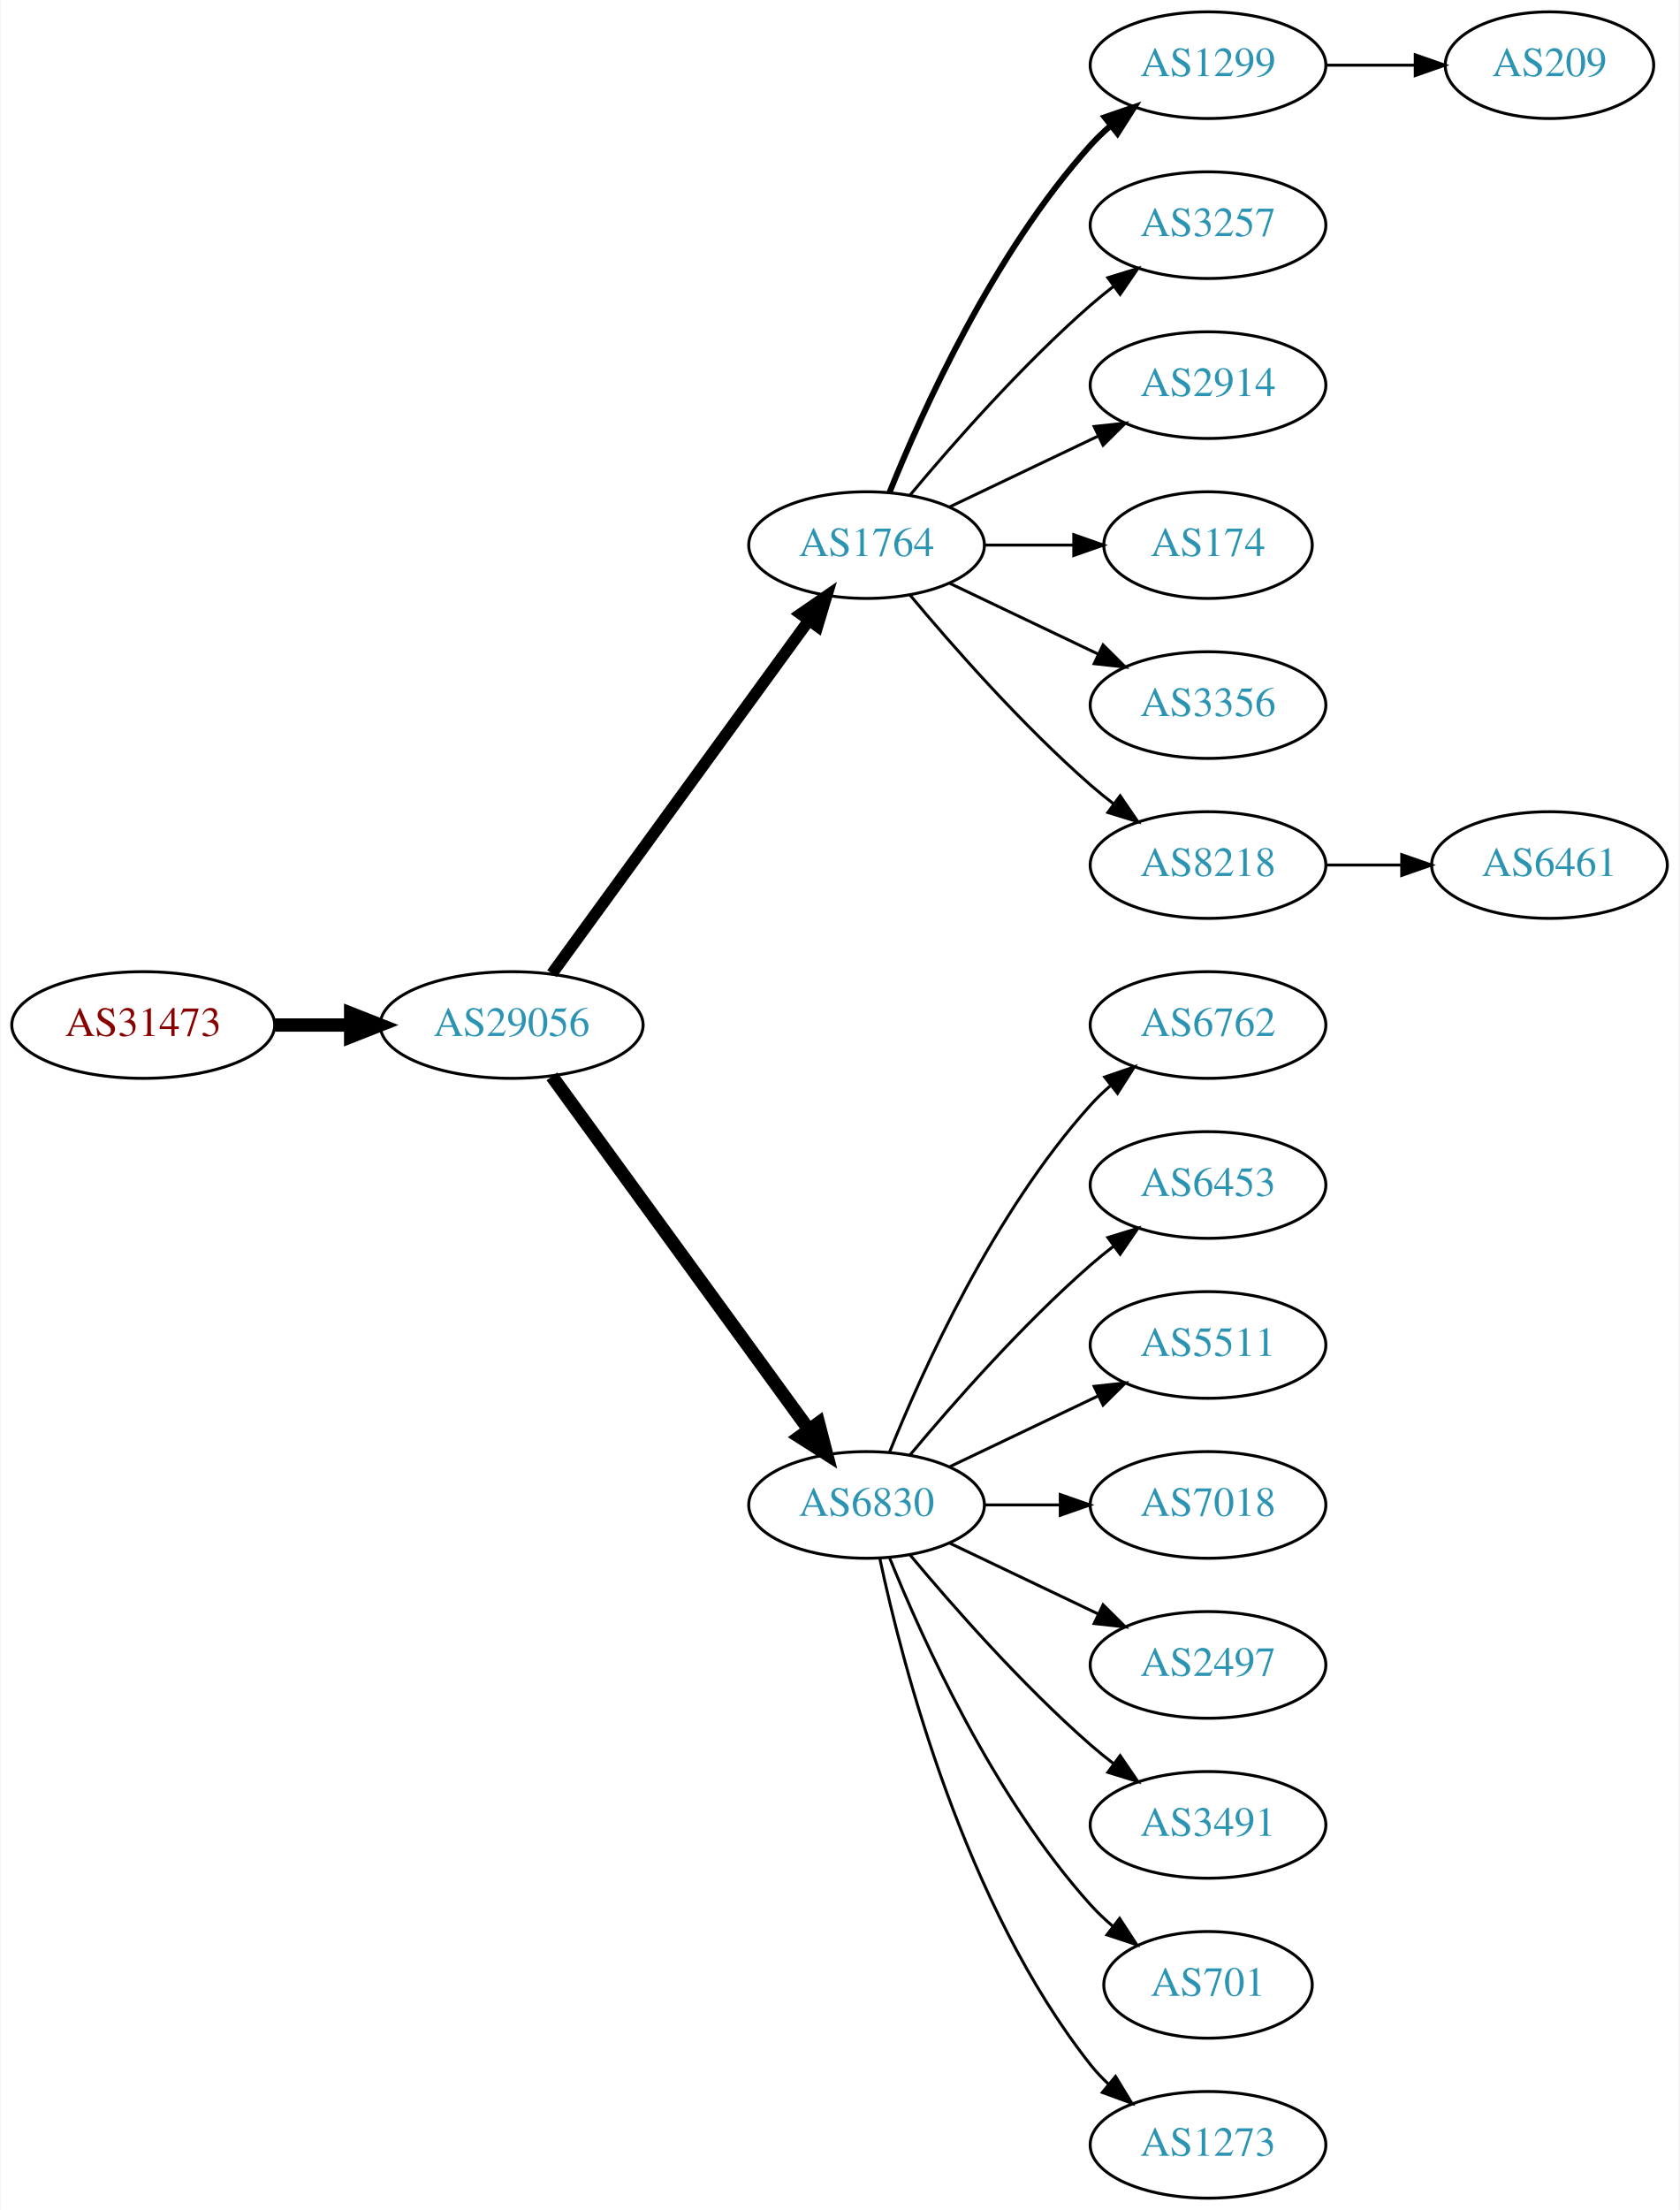
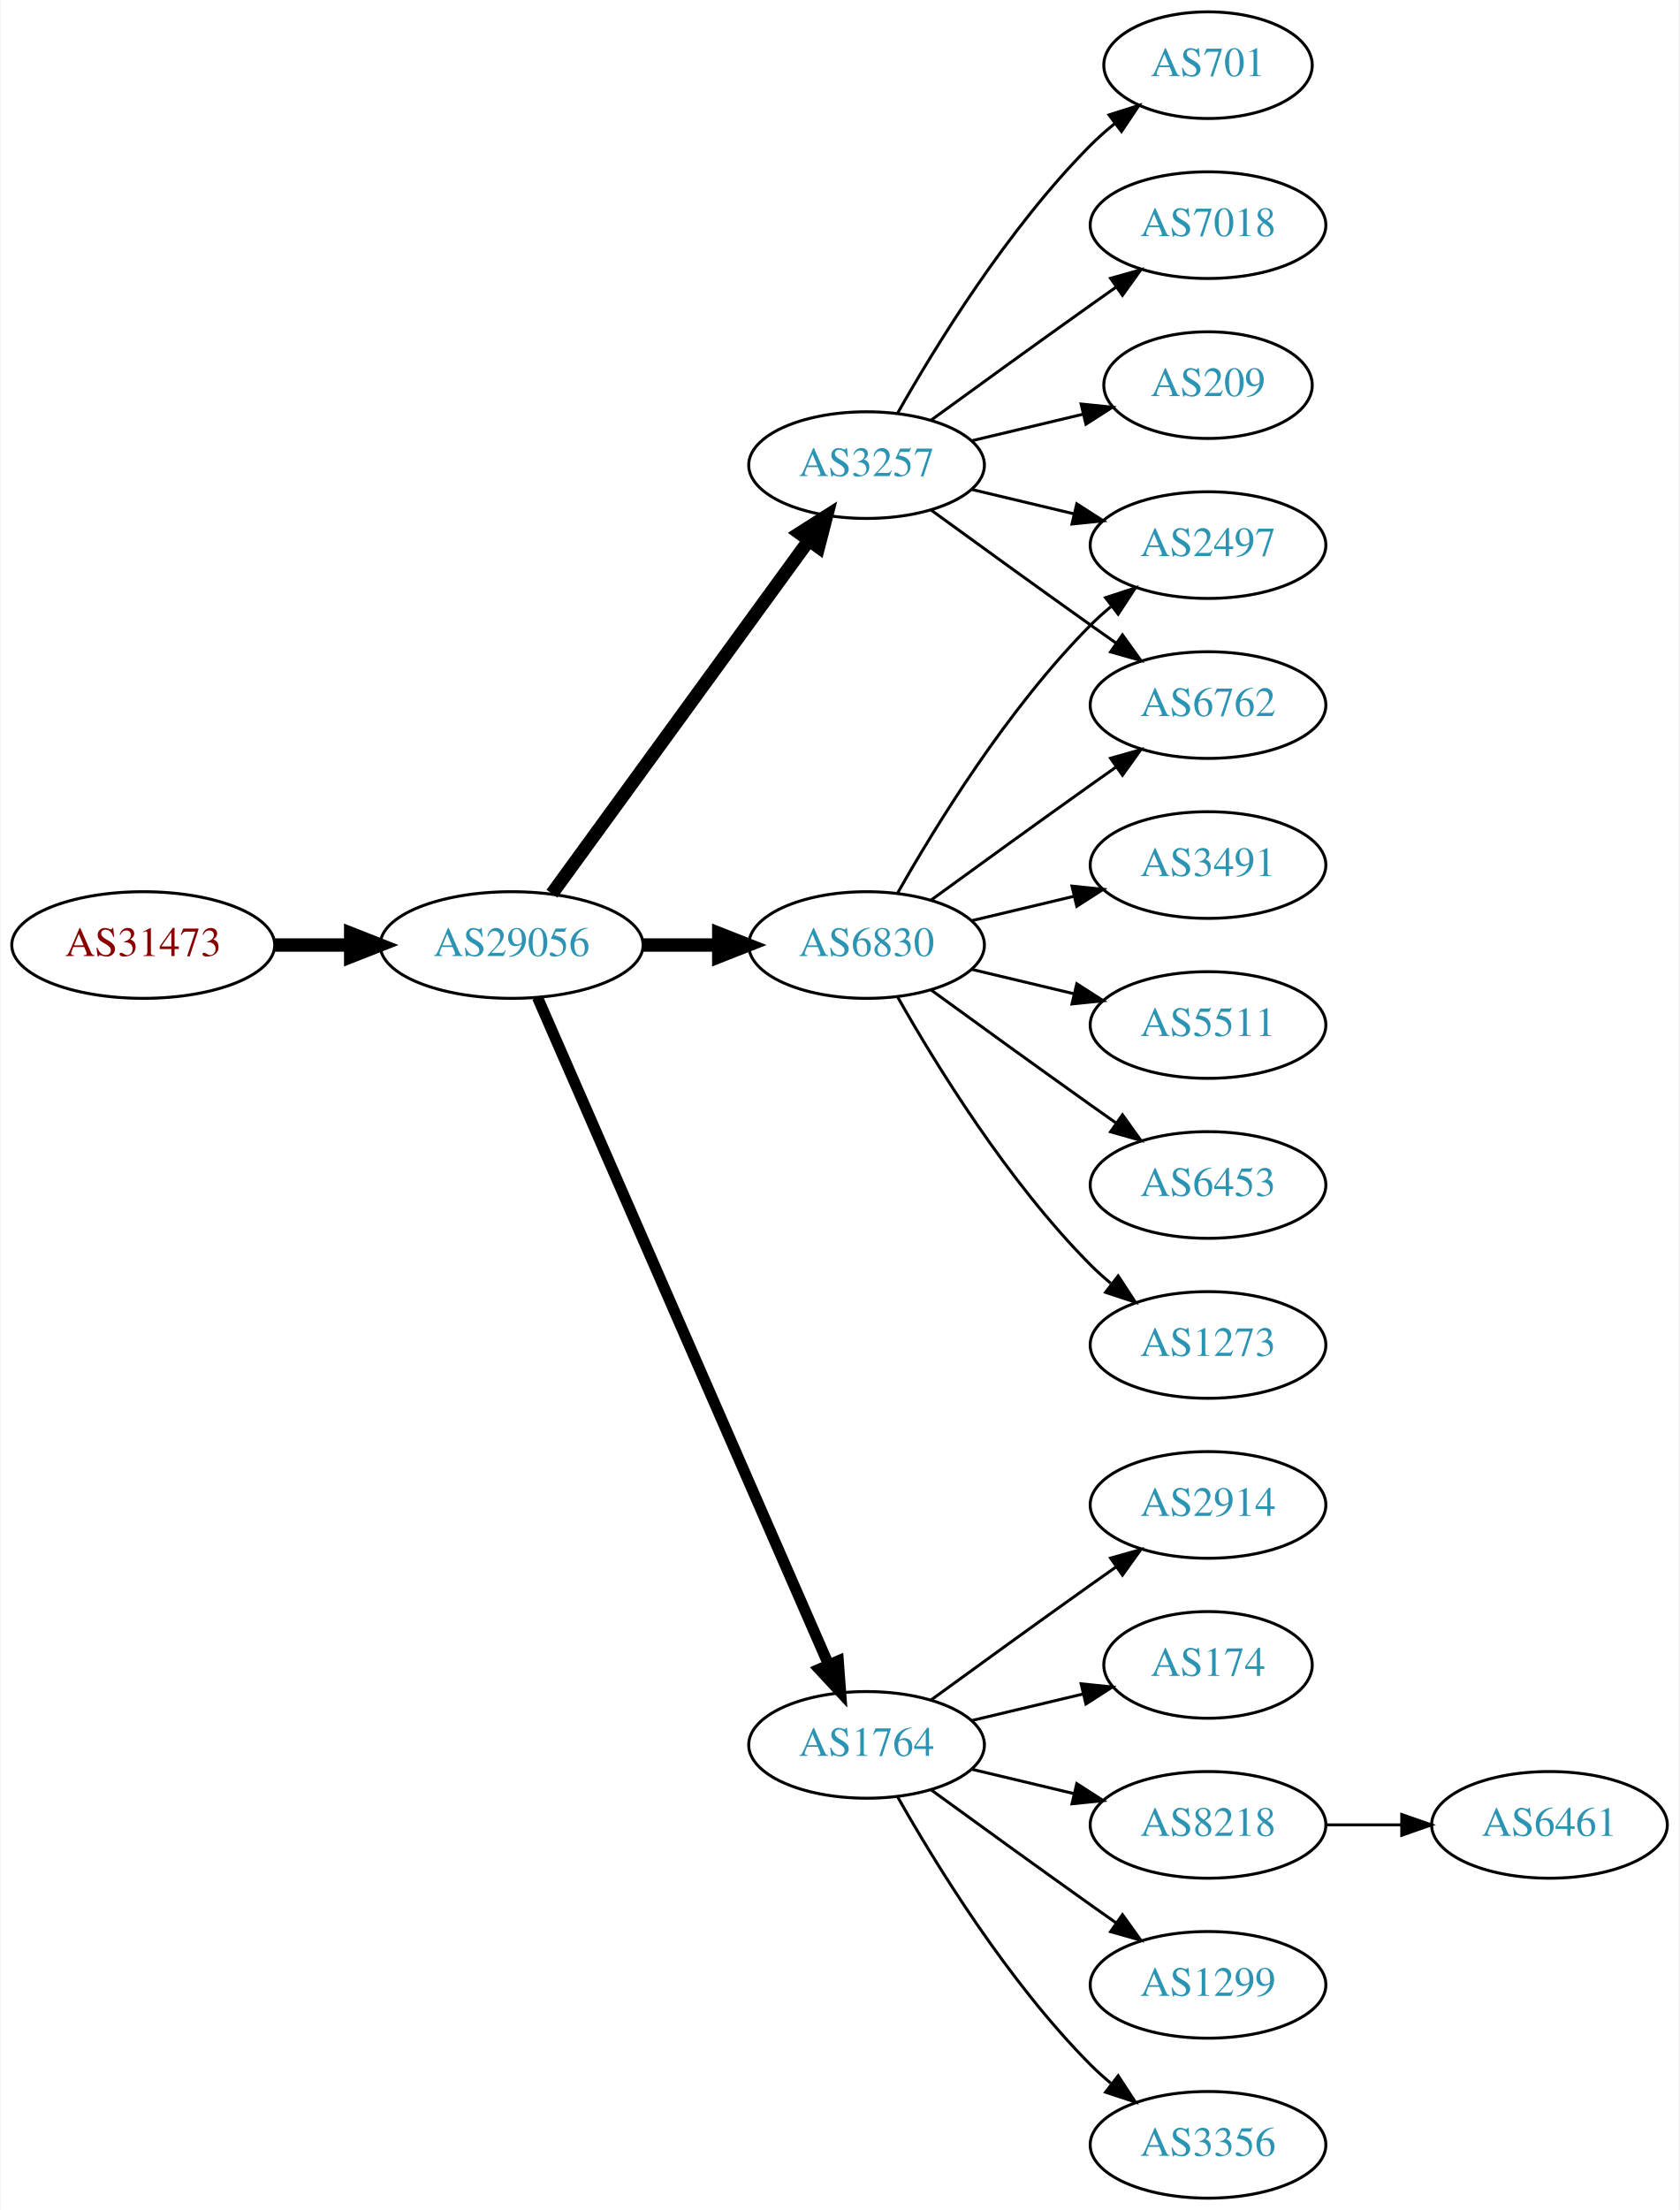
<svg xmlns="http://www.w3.org/2000/svg" xmlns:xlink="http://www.w3.org/1999/xlink" width="567pt" height="746pt" viewBox="0.00 0.00 566.66 746.00">
  <g id="graph0" class="graph" transform="scale(1 1) rotate(0) translate(4 742)">
    <polygon fill="white" stroke="none" points="-4,4 -4,-742 562.663,-742 562.663,4 -4,4" />
    <g id="node1" class="node">
      <g id="a_node1">
        <a xlink:href="/asn/31473" xlink:title="AS31473 ~ BearingPoint Technology GmbH [AT]">
-           <ellipse fill="#ffffff" stroke="black" cx="44.196" cy="-396" rx="44.393" ry="18" />
-           <text text-anchor="middle" x="44.196" y="-392.3" font-family="Times,serif" font-size="14.00" fill="#880000">AS31473</text>
+           <ellipse fill="#ffffff" stroke="black" cx="44.196" cy="-423" rx="44.393" ry="18" />
+           <text text-anchor="middle" x="44.196" y="-419.3" font-family="Times,serif" font-size="14.00" fill="#880000">AS31473</text>
        </a>
      </g>
    </g>
    <g id="node2" class="node">
      <g id="a_node2">
        <a xlink:href="/asn/29056" xlink:title="AS29056 ~ Citycom Telekommunikation GmbH [AT]">
-           <ellipse fill="#ffffff" stroke="black" cx="168.588" cy="-396" rx="44.393" ry="18" />
-           <text text-anchor="middle" x="168.588" y="-392.3" font-family="Times,serif" font-size="14.00" fill="#2c94b3">AS29056</text>
+           <ellipse fill="#ffffff" stroke="black" cx="168.588" cy="-423" rx="44.393" ry="18" />
+           <text text-anchor="middle" x="168.588" y="-419.3" font-family="Times,serif" font-size="14.00" fill="#2c94b3">AS29056</text>
        </a>
      </g>
    </g>
    <g id="edge1" class="edge">
-       <path fill="none" stroke="black" stroke-width="4.5" d="M88.692,-396C96.898,-396 105.569,-396 114.041,-396" />
-       <polygon fill="black" stroke="black" stroke-width="4.5" points="114.233,-399.938 124.233,-396 114.233,-392.063 114.233,-399.938" />
+       <path fill="none" stroke="black" stroke-width="4.5" d="M88.692,-423C96.898,-423 105.569,-423 114.041,-423" />
+       <polygon fill="black" stroke="black" stroke-width="4.5" points="114.233,-426.938 124.233,-423 114.233,-419.063 114.233,-426.938" />
    </g>
    <g id="node3" class="node">
      <g id="a_node3">
-         <a xlink:href="/asn/1764" xlink:title="AS1764 ~ NEXTLAYER-AS [AT]">
-           <ellipse fill="#ffffff" stroke="black" cx="288.431" cy="-558" rx="39.794" ry="18" />
-           <text text-anchor="middle" x="288.431" y="-554.3" font-family="Times,serif" font-size="14.00" fill="#2c94b3">AS1764</text>
+         <a xlink:href="/asn/6830" xlink:title="AS6830 ~ LGI-UPC [AT]">
+           <ellipse fill="#ffffff" stroke="black" cx="288.431" cy="-423" rx="39.794" ry="18" />
+           <text text-anchor="middle" x="288.431" y="-419.3" font-family="Times,serif" font-size="14.00" fill="#2c94b3">AS6830</text>
        </a>
      </g>
    </g>
    <g id="edge2" class="edge">
-       <path fill="none" stroke="black" stroke-width="3.938" d="M182.199,-413.337C203.02,-441.96 244.683,-499.233 268.871,-532.486" />
-       <polygon fill="black" stroke="black" stroke-width="3.938" points="266.197,-534.76 274.91,-540.788 271.858,-530.642 266.197,-534.76" />
+       <path fill="none" stroke="black" stroke-width="4.5" d="M212.799,-423C221.112,-423 229.875,-423 238.357,-423" />
+       <polygon fill="black" stroke="black" stroke-width="4.5" points="238.516,-426.938 248.516,-423 238.516,-419.063 238.516,-426.938" />
    </g>
    <g id="node4" class="node">
      <g id="a_node4">
-         <a xlink:href="/asn/6830" xlink:title="AS6830 ~ LGI-UPC [AT]">
-           <ellipse fill="#ffffff" stroke="black" cx="288.431" cy="-234" rx="39.794" ry="18" />
-           <text text-anchor="middle" x="288.431" y="-230.3" font-family="Times,serif" font-size="14.00" fill="#2c94b3">AS6830</text>
+         <a xlink:href="/asn/3257" xlink:title="AS3257 ~ GTT [DE]">
+           <ellipse fill="#ffffff" stroke="black" cx="288.431" cy="-585" rx="39.794" ry="18" />
+           <text text-anchor="middle" x="288.431" y="-581.3" font-family="Times,serif" font-size="14.00" fill="#2c94b3">AS3257</text>
        </a>
      </g>
    </g>
    <g id="edge3" class="edge">
-       <path fill="none" stroke="black" stroke-width="4.5" d="M182.199,-378.663C203.02,-350.04 244.683,-292.767 268.871,-259.514" />
-       <polygon fill="black" stroke="black" stroke-width="4.5" points="272.212,-261.615 274.91,-251.212 265.844,-256.983 272.212,-261.615" />
+       <path fill="none" stroke="black" stroke-width="4.5" d="M182.199,-440.337C203.02,-468.96 244.683,-526.233 268.871,-559.486" />
+       <polygon fill="black" stroke="black" stroke-width="4.5" points="265.844,-562.017 274.91,-567.788 272.212,-557.385 265.844,-562.017" />
    </g>
    <g id="node5" class="node">
      <g id="a_node5">
-         <a xlink:href="/asn/1299" xlink:title="AS1299 ~ Telia Carrier [EU]">
-           <ellipse fill="#ffffff" stroke="black" cx="403.724" cy="-720" rx="39.794" ry="18" />
-           <text text-anchor="middle" x="403.724" y="-716.3" font-family="Times,serif" font-size="14.00" fill="#2c94b3">AS1299</text>
+         <a xlink:href="/asn/1764" xlink:title="AS1764 ~ NEXTLAYER-AS [AT]">
+           <ellipse fill="#ffffff" stroke="black" cx="288.431" cy="-153" rx="39.794" ry="18" />
+           <text text-anchor="middle" x="288.431" y="-149.3" font-family="Times,serif" font-size="14.00" fill="#2c94b3">AS1764</text>
        </a>
      </g>
    </g>
    <g id="edge4" class="edge">
-       <path fill="none" stroke="black" stroke-width="2" d="M296.179,-575.787C307.23,-603.243 331.283,-656.578 364.077,-693 366.08,-695.224 368.298,-697.363 370.631,-699.397" />
-       <polygon fill="black" stroke="black" stroke-width="2" points="368.829,-702.433 378.85,-705.873 373.161,-696.935 368.829,-702.433" />
+       <path fill="none" stroke="black" stroke-width="3.75" d="M177.32,-405.285C197.421,-359.229 251.43,-235.486 275.533,-180.261" />
+       <polygon fill="black" stroke="black" stroke-width="3.75" points="278.878,-181.346 279.67,-170.781 272.462,-178.546 278.878,-181.346" />
    </g>
    <g id="node6" class="node">
      <g id="a_node6">
-         <a xlink:href="/asn/3257" xlink:title="AS3257 ~ GTT [DE]">
-           <ellipse fill="#ffffff" stroke="black" cx="403.724" cy="-666" rx="39.794" ry="18" />
-           <text text-anchor="middle" x="403.724" y="-662.3" font-family="Times,serif" font-size="14.00" fill="#2c94b3">AS3257</text>
+         <a xlink:href="/asn/2497" xlink:title="AS2497 ~ Internet Initiative Japan Inc. [JP]">
+           <ellipse fill="#ffffff" stroke="black" cx="403.724" cy="-558" rx="39.794" ry="18" />
+           <text text-anchor="middle" x="403.724" y="-554.3" font-family="Times,serif" font-size="14.00" fill="#2c94b3">AS2497</text>
        </a>
      </g>
    </g>
    <g id="edge5" class="edge">
-       <path fill="none" stroke="black" d="M303.061,-574.817C317.343,-591.929 340.89,-618.745 364.077,-639 366.543,-641.154 369.182,-643.294 371.879,-645.372" />
-       <polygon fill="black" stroke="black" points="369.904,-648.264 380.033,-651.37 374.052,-642.625 369.904,-648.264" />
+       <path fill="none" stroke="black" d="M298.891,-440.49C311.672,-463.096 336.105,-502.886 364.077,-531 366.188,-533.121 368.484,-535.188 370.87,-537.171" />
+       <polygon fill="black" stroke="black" points="369.122,-540.242 379.185,-543.556 373.385,-534.69 369.122,-540.242" />
    </g>
    <g id="node7" class="node">
      <g id="a_node7">
-         <a xlink:href="/asn/2914" xlink:title="AS2914 ~ NTT America, Inc. [US]">
-           <ellipse fill="#ffffff" stroke="black" cx="403.724" cy="-612" rx="39.794" ry="18" />
-           <text text-anchor="middle" x="403.724" y="-608.3" font-family="Times,serif" font-size="14.00" fill="#2c94b3">AS2914</text>
-         </a>
-       </g>
-     </g>
-     <g id="edge6" class="edge">
-       <path fill="none" stroke="black" d="M316.567,-570.934C331.561,-578.081 350.382,-587.052 366.605,-594.785" />
-       <polygon fill="black" stroke="black" points="365.276,-598.028 375.809,-599.171 368.288,-591.709 365.276,-598.028" />
-     </g>
-     <g id="node8" class="node">
-       <g id="a_node8">
-         <a xlink:href="/asn/174" xlink:title="AS174 ~ Cogent Communications [US]">
-           <ellipse fill="#ffffff" stroke="black" cx="403.724" cy="-558" rx="35.194" ry="18" />
-           <text text-anchor="middle" x="403.724" y="-554.3" font-family="Times,serif" font-size="14.00" fill="#2c94b3">AS174</text>
-         </a>
-       </g>
-     </g>
-     <g id="edge7" class="edge">
-       <path fill="none" stroke="black" d="M328.103,-558C337.808,-558 348.299,-558 358.262,-558" />
-       <polygon fill="black" stroke="black" points="358.398,-561.5 368.398,-558 358.398,-554.5 358.398,-561.5" />
-     </g>
-     <g id="node9" class="node">
-       <g id="a_node9">
-         <a xlink:href="/asn/3356" xlink:title="AS3356 ~ Level 3 Parent, LLC [US]">
-           <ellipse fill="#ffffff" stroke="black" cx="403.724" cy="-504" rx="39.794" ry="18" />
-           <text text-anchor="middle" x="403.724" y="-500.3" font-family="Times,serif" font-size="14.00" fill="#2c94b3">AS3356</text>
-         </a>
-       </g>
-     </g>
-     <g id="edge8" class="edge">
-       <path fill="none" stroke="black" d="M316.567,-545.066C331.561,-537.919 350.382,-528.948 366.605,-521.215" />
-       <polygon fill="black" stroke="black" points="368.288,-524.291 375.809,-516.829 365.276,-517.972 368.288,-524.291" />
-     </g>
-     <g id="node10" class="node">
-       <g id="a_node10">
-         <a xlink:href="/asn/8218" xlink:title="AS8218 ~ legacy Neotelecoms [FR]">
-           <ellipse fill="#ffffff" stroke="black" cx="403.724" cy="-450" rx="39.794" ry="18" />
-           <text text-anchor="middle" x="403.724" y="-446.3" font-family="Times,serif" font-size="14.00" fill="#2c94b3">AS8218</text>
-         </a>
-       </g>
-     </g>
-     <g id="edge9" class="edge">
-       <path fill="none" stroke="black" d="M303.061,-541.183C317.343,-524.071 340.89,-497.255 364.077,-477 366.543,-474.846 369.182,-472.706 371.879,-470.628" />
-       <polygon fill="black" stroke="black" points="374.052,-473.375 380.033,-464.63 369.904,-467.736 374.052,-473.375" />
-     </g>
-     <g id="node12" class="node">
-       <g id="a_node12">
-         <a xlink:href="/asn/6762" xlink:title="AS6762 ~ TELECOM ITALIA SPARKLE S.p.A. [IT]">
-           <ellipse fill="#ffffff" stroke="black" cx="403.724" cy="-396" rx="39.794" ry="18" />
-           <text text-anchor="middle" x="403.724" y="-392.3" font-family="Times,serif" font-size="14.00" fill="#2c94b3">AS6762</text>
-         </a>
-       </g>
-     </g>
-     <g id="edge11" class="edge">
-       <path fill="none" stroke="black" d="M296.179,-251.787C307.23,-279.243 331.283,-332.578 364.077,-369 366.08,-371.224 368.298,-373.363 370.631,-375.397" />
-       <polygon fill="black" stroke="black" points="368.829,-378.433 378.85,-381.873 373.161,-372.935 368.829,-378.433" />
-     </g>
-     <g id="node13" class="node">
-       <g id="a_node13">
        <a xlink:href="/asn/6453" xlink:title="AS6453 ~ TATA COMMUNICATIONS (AMERICA) INC [US]">
          <ellipse fill="#ffffff" stroke="black" cx="403.724" cy="-342" rx="39.794" ry="18" />
          <text text-anchor="middle" x="403.724" y="-338.3" font-family="Times,serif" font-size="14.00" fill="#2c94b3">AS6453</text>
        </a>
      </g>
    </g>
+     <g id="edge6" class="edge">
+       <path fill="none" stroke="black" d="M310.279,-407.778C325.213,-396.909 345.827,-381.975 364.077,-369 366.898,-366.995 369.841,-364.915 372.789,-362.841" />
+       <polygon fill="black" stroke="black" points="374.835,-365.681 381.013,-357.074 370.816,-359.95 374.835,-365.681" />
+     </g>
+     <g id="node8" class="node">
+       <g id="a_node8">
+         <a xlink:href="/asn/6762" xlink:title="AS6762 ~ TELECOM ITALIA SPARKLE S.p.A. [IT]">
+           <ellipse fill="#ffffff" stroke="black" cx="403.724" cy="-504" rx="39.794" ry="18" />
+           <text text-anchor="middle" x="403.724" y="-500.3" font-family="Times,serif" font-size="14.00" fill="#2c94b3">AS6762</text>
+         </a>
+       </g>
+     </g>
+     <g id="edge7" class="edge">
+       <path fill="none" stroke="black" d="M310.279,-438.222C325.213,-449.091 345.827,-464.025 364.077,-477 366.898,-479.005 369.841,-481.085 372.789,-483.159" />
+       <polygon fill="black" stroke="black" points="370.816,-486.05 381.013,-488.926 374.835,-480.319 370.816,-486.05" />
+     </g>
+     <g id="node9" class="node">
+       <g id="a_node9">
+         <a xlink:href="/asn/1273" xlink:title="AS1273 ~ Vodafone Group PLC [EU]">
+           <ellipse fill="#ffffff" stroke="black" cx="403.724" cy="-288" rx="39.794" ry="18" />
+           <text text-anchor="middle" x="403.724" y="-284.3" font-family="Times,serif" font-size="14.00" fill="#2c94b3">AS1273</text>
+         </a>
+       </g>
+     </g>
+     <g id="edge8" class="edge">
+       <path fill="none" stroke="black" d="M298.891,-405.51C311.672,-382.904 336.105,-343.114 364.077,-315 366.188,-312.879 368.484,-310.812 370.87,-308.829" />
+       <polygon fill="black" stroke="black" points="373.385,-311.31 379.185,-302.444 369.122,-305.758 373.385,-311.31" />
+     </g>
+     <g id="node10" class="node">
+       <g id="a_node10">
+         <a xlink:href="/asn/3491" xlink:title="AS3491 ~ PCCW Global, Inc. [US]">
+           <ellipse fill="#ffffff" stroke="black" cx="403.724" cy="-450" rx="39.794" ry="18" />
+           <text text-anchor="middle" x="403.724" y="-446.3" font-family="Times,serif" font-size="14.00" fill="#2c94b3">AS3491</text>
+         </a>
+       </g>
+     </g>
+     <g id="edge9" class="edge">
+       <path fill="none" stroke="black" d="M324.038,-431.248C334.909,-433.838 347.064,-436.735 358.506,-439.462" />
+       <polygon fill="black" stroke="black" points="357.789,-442.889 368.328,-441.803 359.412,-436.08 357.789,-442.889" />
+     </g>
+     <g id="node11" class="node">
+       <g id="a_node11">
+         <a xlink:href="/asn/5511" xlink:title="AS5511 ~ Orange S.A. [FR]">
+           <ellipse fill="#ffffff" stroke="black" cx="403.724" cy="-396" rx="39.794" ry="18" />
+           <text text-anchor="middle" x="403.724" y="-392.3" font-family="Times,serif" font-size="14.00" fill="#2c94b3">AS5511</text>
+         </a>
+       </g>
+     </g>
+     <g id="edge10" class="edge">
+       <path fill="none" stroke="black" d="M324.038,-414.752C334.909,-412.162 347.064,-409.265 358.506,-406.538" />
+       <polygon fill="black" stroke="black" points="359.412,-409.92 368.328,-404.197 357.789,-403.111 359.412,-409.92" />
+     </g>
+     <g id="edge13" class="edge">
+       <path fill="none" stroke="black" d="M324.038,-576.752C334.909,-574.162 347.064,-571.265 358.506,-568.538" />
+       <polygon fill="black" stroke="black" points="359.412,-571.92 368.328,-566.197 357.789,-565.111 359.412,-571.92" />
+     </g>
+     <g id="edge14" class="edge">
+       <path fill="none" stroke="black" d="M310.279,-569.778C325.213,-558.909 345.827,-543.975 364.077,-531 366.898,-528.995 369.841,-526.915 372.789,-524.841" />
+       <polygon fill="black" stroke="black" points="374.835,-527.681 381.013,-519.074 370.816,-521.95 374.835,-527.681" />
+     </g>
+     <g id="node12" class="node">
+       <g id="a_node12">
+         <a xlink:href="/asn/701" xlink:title="AS701 ~ UUNET [US]">
+           <ellipse fill="#ffffff" stroke="black" cx="403.724" cy="-720" rx="35.194" ry="18" />
+           <text text-anchor="middle" x="403.724" y="-716.3" font-family="Times,serif" font-size="14.00" fill="#2c94b3">AS701</text>
+         </a>
+       </g>
+     </g>
+     <g id="edge11" class="edge">
+       <path fill="none" stroke="black" d="M298.891,-602.49C311.672,-625.096 336.105,-664.886 364.077,-693 366.578,-695.513 369.338,-697.949 372.199,-700.261" />
+       <polygon fill="black" stroke="black" points="370.298,-703.21 380.396,-706.413 374.5,-697.611 370.298,-703.21" />
+     </g>
+     <g id="node13" class="node">
+       <g id="a_node13">
+         <a xlink:href="/asn/7018" xlink:title="AS7018 ~ AT&amp;T Services, Inc. [US]">
+           <ellipse fill="#ffffff" stroke="black" cx="403.724" cy="-666" rx="39.794" ry="18" />
+           <text text-anchor="middle" x="403.724" y="-662.3" font-family="Times,serif" font-size="14.00" fill="#2c94b3">AS7018</text>
+         </a>
+       </g>
+     </g>
    <g id="edge12" class="edge">
-       <path fill="none" stroke="black" d="M303.061,-250.817C317.343,-267.929 340.89,-294.745 364.077,-315 366.543,-317.154 369.182,-319.294 371.879,-321.372" />
-       <polygon fill="black" stroke="black" points="369.904,-324.264 380.033,-327.37 374.052,-318.625 369.904,-324.264" />
+       <path fill="none" stroke="black" d="M310.279,-600.222C325.213,-611.091 345.827,-626.025 364.077,-639 366.898,-641.005 369.841,-643.085 372.789,-645.159" />
+       <polygon fill="black" stroke="black" points="370.816,-648.05 381.013,-650.926 374.835,-642.319 370.816,-648.05" />
    </g>
    <g id="node14" class="node">
      <g id="a_node14">
-         <a xlink:href="/asn/5511" xlink:title="AS5511 ~ Orange S.A. [FR]">
-           <ellipse fill="#ffffff" stroke="black" cx="403.724" cy="-288" rx="39.794" ry="18" />
-           <text text-anchor="middle" x="403.724" y="-284.3" font-family="Times,serif" font-size="14.00" fill="#2c94b3">AS5511</text>
-         </a>
-       </g>
-     </g>
-     <g id="edge13" class="edge">
-       <path fill="none" stroke="black" d="M316.567,-246.934C331.561,-254.081 350.382,-263.052 366.605,-270.785" />
-       <polygon fill="black" stroke="black" points="365.276,-274.028 375.809,-275.171 368.288,-267.709 365.276,-274.028" />
+         <a xlink:href="/asn/209" xlink:title="AS209 ~ CenturyLink Communications, LLC [US]">
+           <ellipse fill="#ffffff" stroke="black" cx="403.724" cy="-612" rx="35.194" ry="18" />
+           <text text-anchor="middle" x="403.724" y="-608.3" font-family="Times,serif" font-size="14.00" fill="#2c94b3">AS209</text>
+         </a>
+       </g>
+     </g>
+     <g id="edge15" class="edge">
+       <path fill="none" stroke="black" d="M324.038,-593.248C335.833,-596.058 349.137,-599.229 361.405,-602.153" />
+       <polygon fill="black" stroke="black" points="360.871,-605.624 371.41,-604.537 362.494,-598.814 360.871,-605.624" />
    </g>
    <g id="node15" class="node">
      <g id="a_node15">
-         <a xlink:href="/asn/7018" xlink:title="AS7018 ~ AT&amp;T Services, Inc. [US]">
-           <ellipse fill="#ffffff" stroke="black" cx="403.724" cy="-234" rx="39.794" ry="18" />
-           <text text-anchor="middle" x="403.724" y="-230.3" font-family="Times,serif" font-size="14.00" fill="#2c94b3">AS7018</text>
-         </a>
-       </g>
-     </g>
-     <g id="edge14" class="edge">
-       <path fill="none" stroke="black" d="M328.103,-234C336.306,-234 345.07,-234 353.602,-234" />
-       <polygon fill="black" stroke="black" points="353.841,-237.5 363.841,-234 353.841,-230.5 353.841,-237.5" />
+         <a xlink:href="/asn/8218" xlink:title="AS8218 ~ legacy Neotelecoms [FR]">
+           <ellipse fill="#ffffff" stroke="black" cx="403.724" cy="-126" rx="39.794" ry="18" />
+           <text text-anchor="middle" x="403.724" y="-122.3" font-family="Times,serif" font-size="14.00" fill="#2c94b3">AS8218</text>
+         </a>
+       </g>
+     </g>
+     <g id="edge16" class="edge">
+       <path fill="none" stroke="black" d="M324.038,-144.752C334.909,-142.162 347.064,-139.265 358.506,-136.538" />
+       <polygon fill="black" stroke="black" points="359.412,-139.92 368.328,-134.197 357.789,-133.111 359.412,-139.92" />
    </g>
    <g id="node16" class="node">
      <g id="a_node16">
-         <a xlink:href="/asn/2497" xlink:title="AS2497 ~ Internet Initiative Japan Inc. [JP]">
-           <ellipse fill="#ffffff" stroke="black" cx="403.724" cy="-180" rx="39.794" ry="18" />
-           <text text-anchor="middle" x="403.724" y="-176.3" font-family="Times,serif" font-size="14.00" fill="#2c94b3">AS2497</text>
-         </a>
-       </g>
-     </g>
-     <g id="edge15" class="edge">
-       <path fill="none" stroke="black" d="M316.567,-221.066C331.561,-213.919 350.382,-204.948 366.605,-197.215" />
-       <polygon fill="black" stroke="black" points="368.288,-200.291 375.809,-192.829 365.276,-193.972 368.288,-200.291" />
+         <a xlink:href="/asn/1299" xlink:title="AS1299 ~ Telia Carrier [EU]">
+           <ellipse fill="#ffffff" stroke="black" cx="403.724" cy="-72" rx="39.794" ry="18" />
+           <text text-anchor="middle" x="403.724" y="-68.3" font-family="Times,serif" font-size="14.00" fill="#2c94b3">AS1299</text>
+         </a>
+       </g>
+     </g>
+     <g id="edge17" class="edge">
+       <path fill="none" stroke="black" d="M310.279,-137.778C325.213,-126.909 345.827,-111.975 364.077,-99 366.898,-96.995 369.841,-94.915 372.789,-92.841" />
+       <polygon fill="black" stroke="black" points="374.835,-95.681 381.013,-87.074 370.816,-89.95 374.835,-95.681" />
    </g>
    <g id="node17" class="node">
      <g id="a_node17">
-         <a xlink:href="/asn/3491" xlink:title="AS3491 ~ PCCW Global, Inc. [US]">
-           <ellipse fill="#ffffff" stroke="black" cx="403.724" cy="-126" rx="39.794" ry="18" />
-           <text text-anchor="middle" x="403.724" y="-122.3" font-family="Times,serif" font-size="14.00" fill="#2c94b3">AS3491</text>
-         </a>
-       </g>
-     </g>
-     <g id="edge16" class="edge">
-       <path fill="none" stroke="black" d="M303.061,-217.183C317.343,-200.071 340.89,-173.255 364.077,-153 366.543,-150.846 369.182,-148.706 371.879,-146.628" />
-       <polygon fill="black" stroke="black" points="374.052,-149.375 380.033,-140.63 369.904,-143.736 374.052,-149.375" />
+         <a xlink:href="/asn/3356" xlink:title="AS3356 ~ Level 3 Parent, LLC [US]">
+           <ellipse fill="#ffffff" stroke="black" cx="403.724" cy="-18" rx="39.794" ry="18" />
+           <text text-anchor="middle" x="403.724" y="-14.3" font-family="Times,serif" font-size="14.00" fill="#2c94b3">AS3356</text>
+         </a>
+       </g>
+     </g>
+     <g id="edge18" class="edge">
+       <path fill="none" stroke="black" d="M298.891,-135.51C311.672,-112.904 336.105,-73.114 364.077,-45 366.188,-42.879 368.484,-40.812 370.87,-38.829" />
+       <polygon fill="black" stroke="black" points="373.385,-41.31 379.185,-32.444 369.122,-35.758 373.385,-41.31" />
    </g>
    <g id="node18" class="node">
      <g id="a_node18">
-         <a xlink:href="/asn/701" xlink:title="AS701 ~ UUNET [US]">
-           <ellipse fill="#ffffff" stroke="black" cx="403.724" cy="-72" rx="35.194" ry="18" />
-           <text text-anchor="middle" x="403.724" y="-68.3" font-family="Times,serif" font-size="14.00" fill="#2c94b3">AS701</text>
-         </a>
-       </g>
-     </g>
-     <g id="edge17" class="edge">
-       <path fill="none" stroke="black" d="M296.179,-216.213C307.23,-188.757 331.283,-135.422 364.077,-99 366.393,-96.428 368.998,-93.969 371.733,-91.657" />
-       <polygon fill="black" stroke="black" points="373.871,-94.428 379.656,-85.552 369.599,-88.883 373.871,-94.428" />
+         <a xlink:href="/asn/2914" xlink:title="AS2914 ~ NTT America, Inc. [US]">
+           <ellipse fill="#ffffff" stroke="black" cx="403.724" cy="-234" rx="39.794" ry="18" />
+           <text text-anchor="middle" x="403.724" y="-230.3" font-family="Times,serif" font-size="14.00" fill="#2c94b3">AS2914</text>
+         </a>
+       </g>
+     </g>
+     <g id="edge19" class="edge">
+       <path fill="none" stroke="black" d="M310.279,-168.222C325.213,-179.091 345.827,-194.025 364.077,-207 366.898,-209.005 369.841,-211.085 372.789,-213.159" />
+       <polygon fill="black" stroke="black" points="370.816,-216.05 381.013,-218.926 374.835,-210.319 370.816,-216.05" />
    </g>
    <g id="node19" class="node">
      <g id="a_node19">
-         <a xlink:href="/asn/1273" xlink:title="AS1273 ~ Vodafone Group PLC [EU]">
-           <ellipse fill="#ffffff" stroke="black" cx="403.724" cy="-18" rx="39.794" ry="18" />
-           <text text-anchor="middle" x="403.724" y="-14.3" font-family="Times,serif" font-size="14.00" fill="#2c94b3">AS1273</text>
-         </a>
-       </g>
-     </g>
-     <g id="edge18" class="edge">
-       <path fill="none" stroke="black" d="M292.921,-215.84C300.552,-179.97 321.544,-98.845 364.077,-45 365.885,-42.712 367.937,-40.538 370.132,-38.49" />
-       <polygon fill="black" stroke="black" points="372.486,-41.086 377.992,-32.034 368.043,-35.677 372.486,-41.086" />
-     </g>
-     <g id="node11" class="node">
-       <g id="a_node11">
-         <a xlink:href="/asn/209" xlink:title="AS209 ~ CenturyLink Communications, LLC [US]">
-           <ellipse fill="#ffffff" stroke="black" cx="519.017" cy="-720" rx="35.194" ry="18" />
-           <text text-anchor="middle" x="519.017" y="-716.3" font-family="Times,serif" font-size="14.00" fill="#2c94b3">AS209</text>
-         </a>
-       </g>
-     </g>
-     <g id="edge10" class="edge">
-       <path fill="none" stroke="black" d="M443.396,-720C453.101,-720 463.592,-720 473.555,-720" />
-       <polygon fill="black" stroke="black" points="473.691,-723.5 483.691,-720 473.691,-716.5 473.691,-723.5" />
+         <a xlink:href="/asn/174" xlink:title="AS174 ~ Cogent Communications [US]">
+           <ellipse fill="#ffffff" stroke="black" cx="403.724" cy="-180" rx="35.194" ry="18" />
+           <text text-anchor="middle" x="403.724" y="-176.3" font-family="Times,serif" font-size="14.00" fill="#2c94b3">AS174</text>
+         </a>
+       </g>
+     </g>
+     <g id="edge20" class="edge">
+       <path fill="none" stroke="black" d="M324.038,-161.248C335.833,-164.058 349.137,-167.229 361.405,-170.153" />
+       <polygon fill="black" stroke="black" points="360.871,-173.624 371.41,-172.537 362.494,-166.814 360.871,-173.624" />
    </g>
    <g id="node20" class="node">
      <g id="a_node20">
        <a xlink:href="/asn/6461" xlink:title="AS6461 ~ Zayo Bandwidth [US]">
-           <ellipse fill="#ffffff" stroke="black" cx="519.017" cy="-450" rx="39.794" ry="18" />
-           <text text-anchor="middle" x="519.017" y="-446.3" font-family="Times,serif" font-size="14.00" fill="#2c94b3">AS6461</text>
-         </a>
-       </g>
-     </g>
-     <g id="edge19" class="edge">
-       <path fill="none" stroke="black" d="M443.396,-450C451.599,-450 460.363,-450 468.895,-450" />
-       <polygon fill="black" stroke="black" points="469.134,-453.5 479.134,-450 469.134,-446.5 469.134,-453.5" />
+           <ellipse fill="#ffffff" stroke="black" cx="519.017" cy="-126" rx="39.794" ry="18" />
+           <text text-anchor="middle" x="519.017" y="-122.3" font-family="Times,serif" font-size="14.00" fill="#2c94b3">AS6461</text>
+         </a>
+       </g>
+     </g>
+     <g id="edge21" class="edge">
+       <path fill="none" stroke="black" d="M443.396,-126C451.599,-126 460.363,-126 468.895,-126" />
+       <polygon fill="black" stroke="black" points="469.134,-129.5 479.134,-126 469.134,-122.5 469.134,-129.5" />
    </g>
  </g>
</svg>
